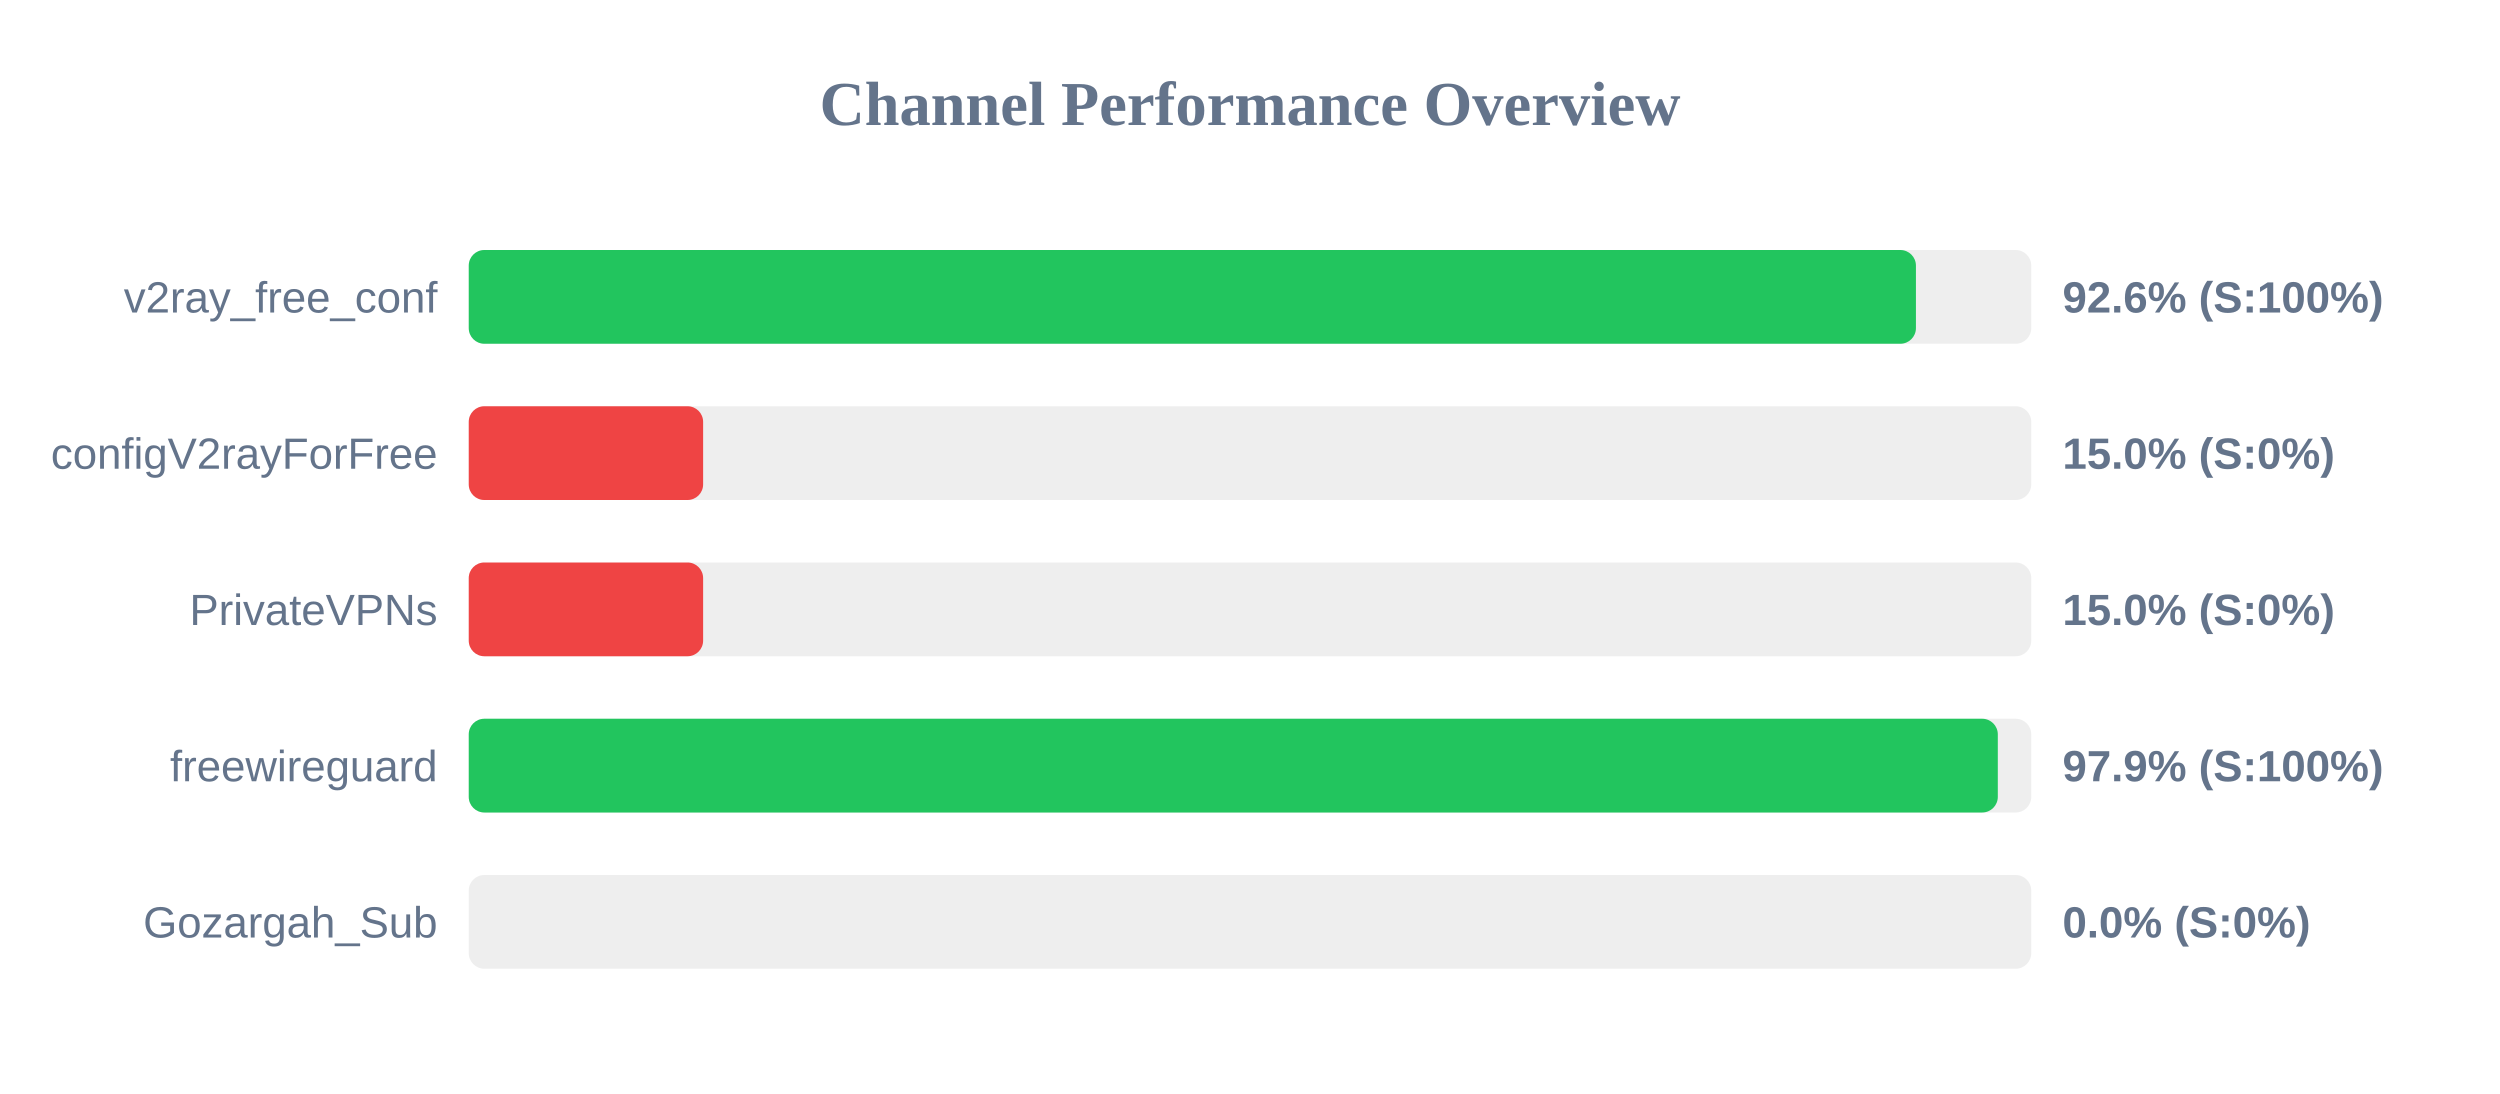
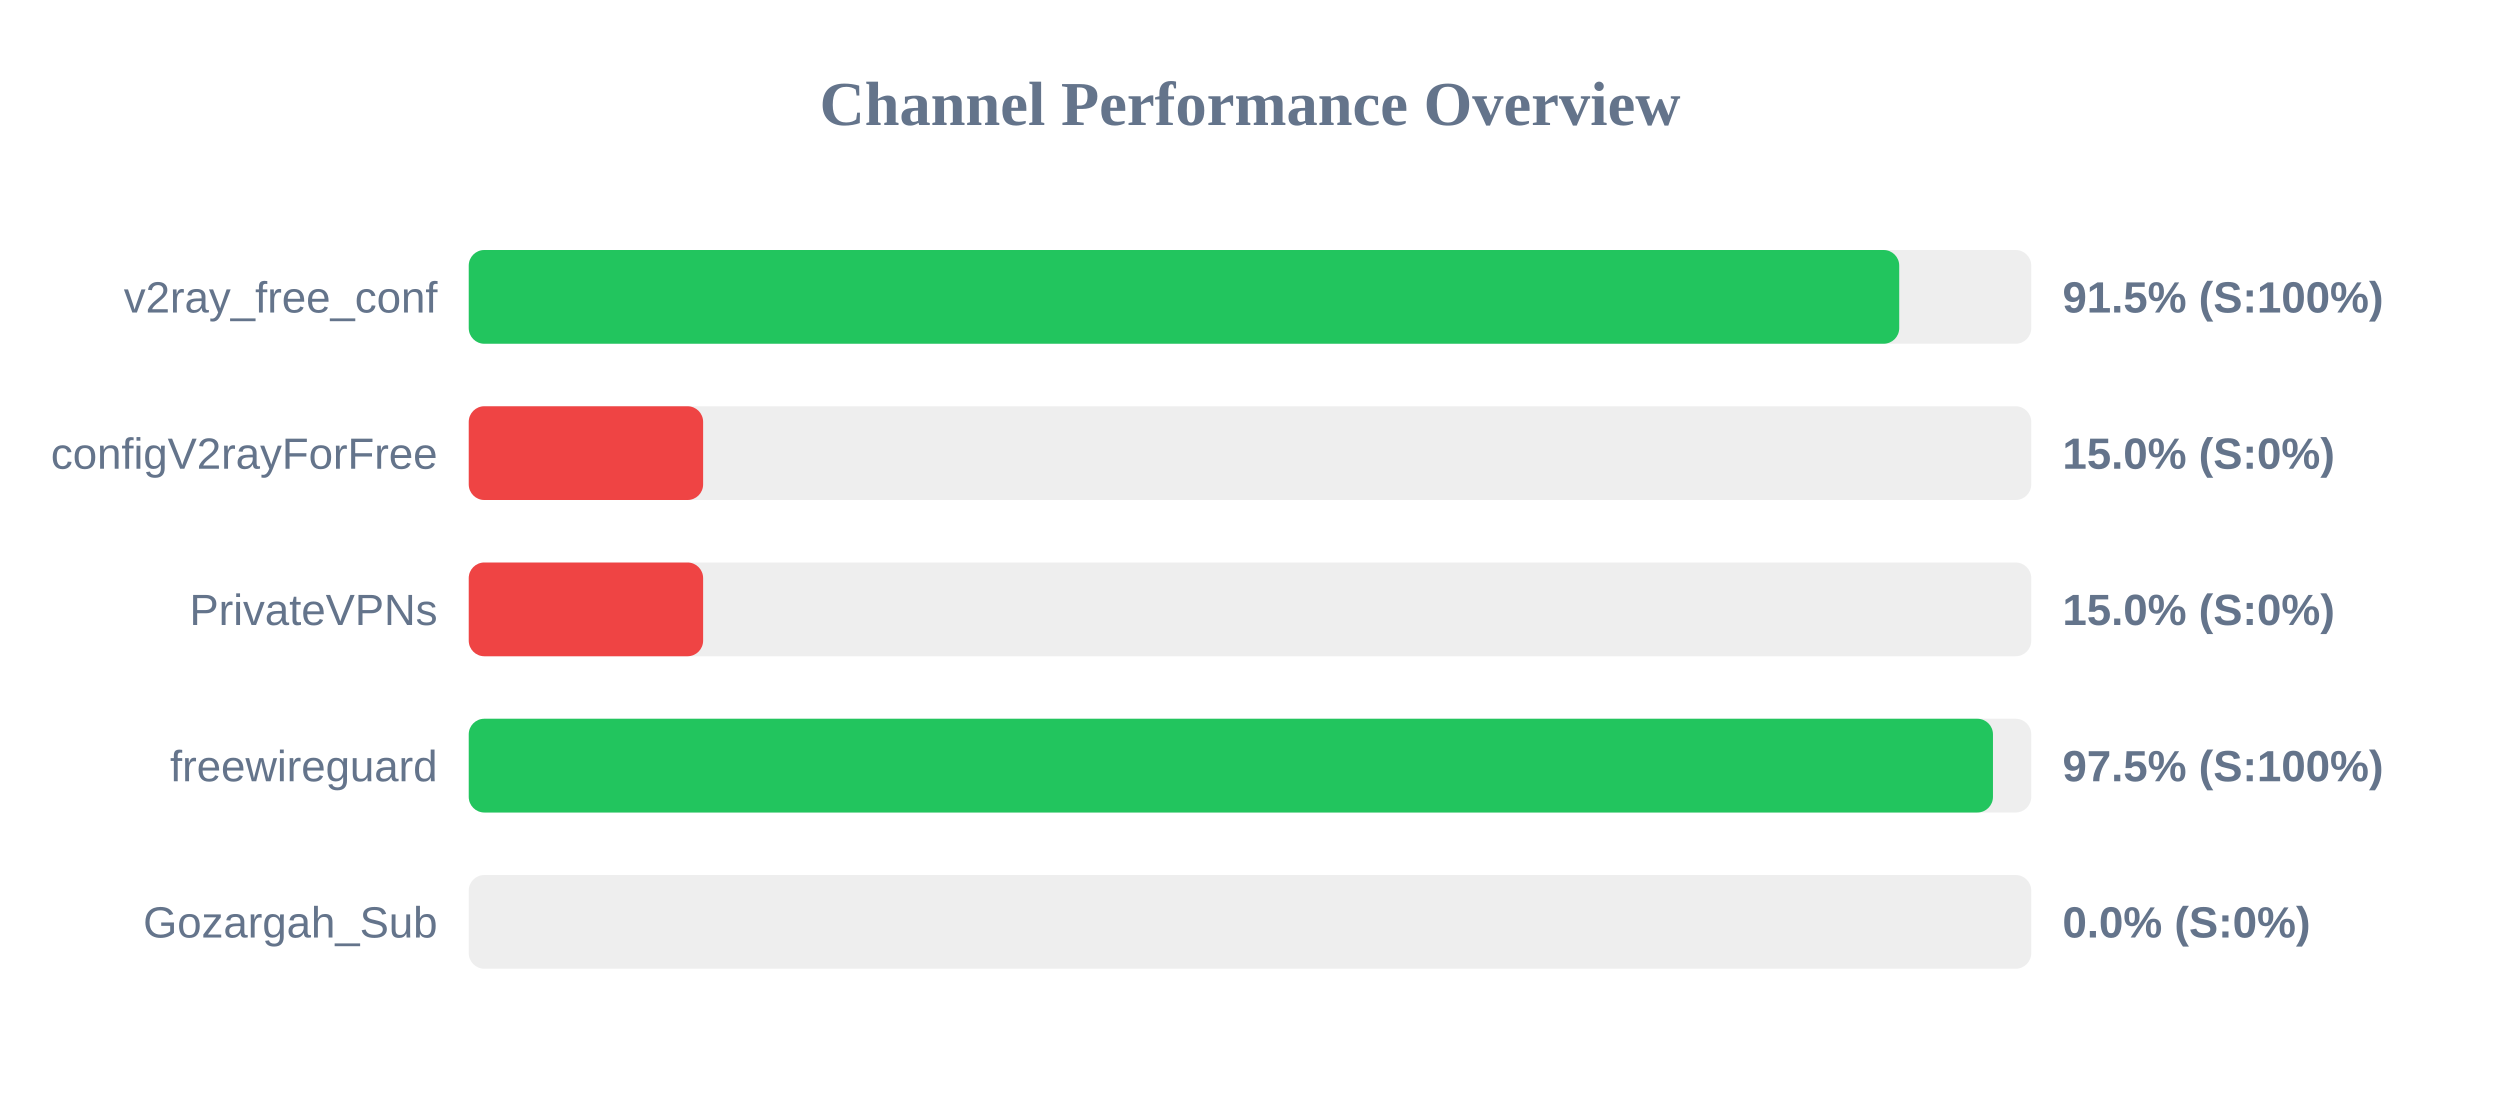
<svg xmlns="http://www.w3.org/2000/svg" width="800" height="350" version="1.1">
  <style>
        .row { font: 14px Arial; fill: #64748b; }
        .score { font: bold 14px Arial; fill: #64748b; }
    </style>
  <text x="400" y="40" text-anchor="middle" font-size="20px" font-weight="bold" fill="#64748b">Channel Performance Overview</text>
  <rect x="150" y="80" width="500" height="30" fill="#eee" rx="5" />
-   <rect x="150" y="80" width="463.1" height="30" fill="#22c55e" rx="5" />
+   <rect x="150" y="80" width="457.75" height="30" fill="#22c55e" rx="5" />
  <text x="140" y="100" text-anchor="end" class="row">v2ray_free_conf</text>
-   <text x="660" y="100" text-anchor="start" class="score">92.6% (S:100%)</text>
+   <text x="660" y="100" text-anchor="start" class="score">91.5% (S:100%)</text>
  <rect x="150" y="130" width="500" height="30" fill="#eee" rx="5" />
  <rect x="150" y="130" width="75.0" height="30" fill="#ef4444" rx="5" />
  <text x="140" y="150" text-anchor="end" class="row">configV2rayForFree</text>
  <text x="660" y="150" text-anchor="start" class="score">15.0% (S:0%)</text>
  <rect x="150" y="180" width="500" height="30" fill="#eee" rx="5" />
  <rect x="150" y="180" width="75.0" height="30" fill="#ef4444" rx="5" />
  <text x="140" y="200" text-anchor="end" class="row">PrivateVPNs</text>
  <text x="660" y="200" text-anchor="start" class="score">15.0% (S:0%)</text>
  <rect x="150" y="230" width="500" height="30" fill="#eee" rx="5" />
-   <rect x="150" y="230" width="489.3" height="30" fill="#22c55e" rx="5" />
+   <rect x="150" y="230" width="487.75" height="30" fill="#22c55e" rx="5" />
  <text x="140" y="250" text-anchor="end" class="row">freewireguard</text>
-   <text x="660" y="250" text-anchor="start" class="score">97.9% (S:100%)</text>
+   <text x="660" y="250" text-anchor="start" class="score">97.5% (S:100%)</text>
  <rect x="150" y="280" width="500" height="30" fill="#eee" rx="5" />
  <rect x="150" y="280" width="0.0" height="30" fill="#ef4444" rx="5" />
  <text x="140" y="300" text-anchor="end" class="row">Gozargah_Sub</text>
  <text x="660" y="300" text-anchor="start" class="score">0.0% (S:0%)</text>
</svg>
